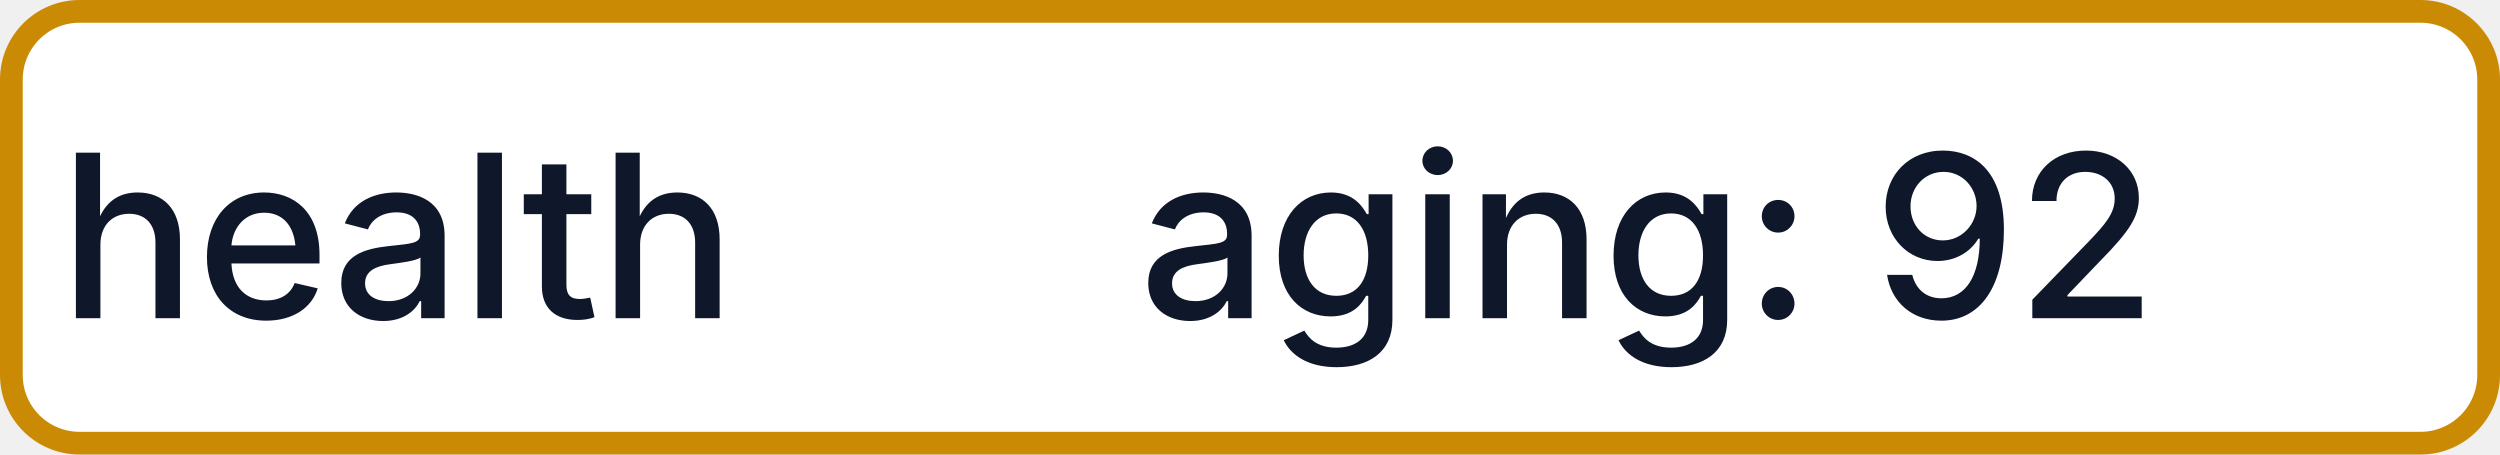
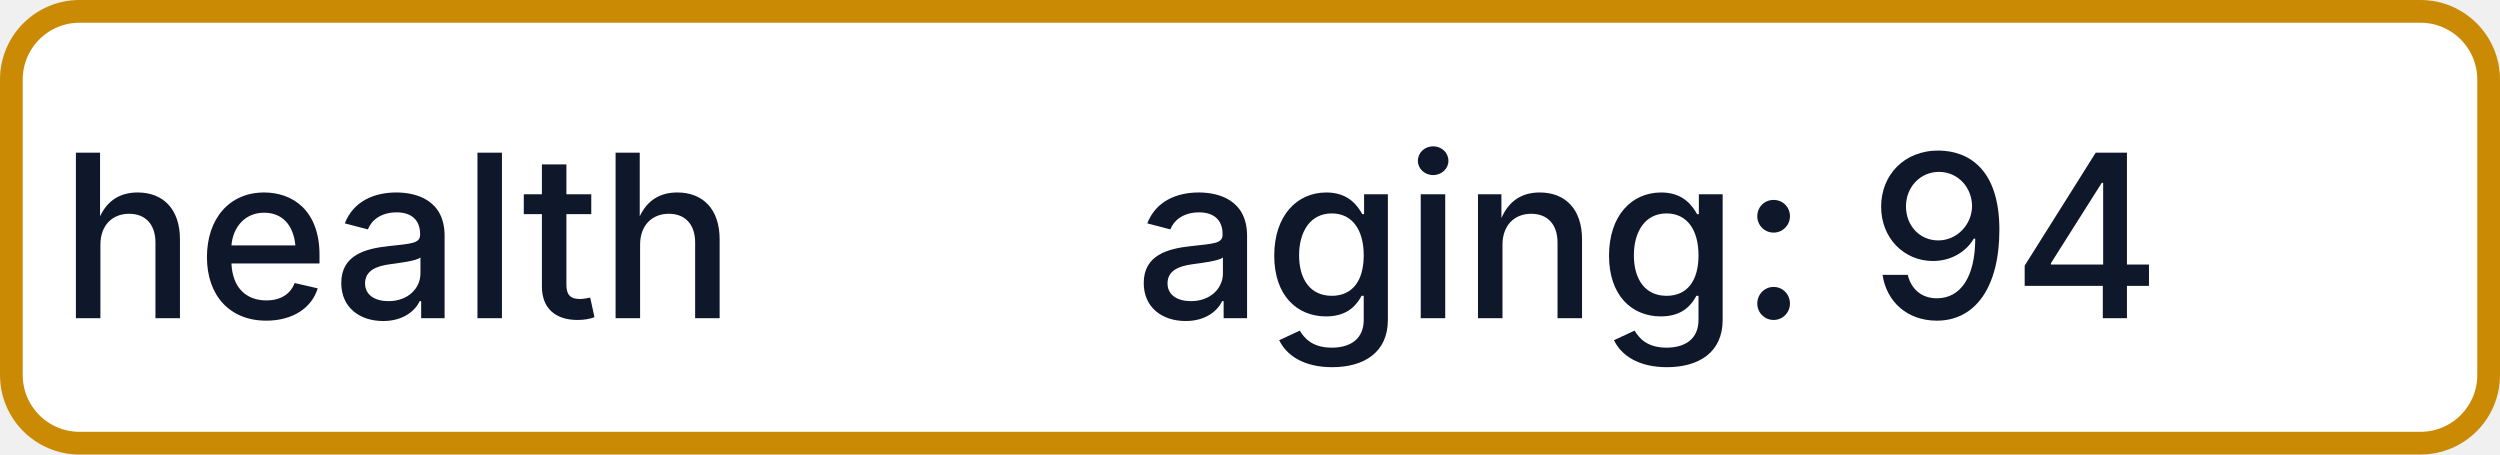
- <svg xmlns="http://www.w3.org/2000/svg" width="110" height="20" role="img" aria-label="health: aging: 92">
+ <svg xmlns="http://www.w3.org/2000/svg" width="110" height="20" role="img" aria-label="health: aging: 94">
  <rect x="0.5" y="0.5" width="109" height="19" rx="3" fill="#FFFFFF" stroke="#CA8A04" stroke-width="1" />
  <g fill="#0F172A" text-anchor="middle" font-family="-apple-system,BlinkMacSystemFont,Segoe UI,sans-serif" font-size="10" font-weight="500">
    <text x="17.5" y="14">health</text>
-     <text x="72.5" y="14" textLength="68" lengthAdjust="spacingAndGlyphs">aging: 92</text>
+     <text x="72.5" y="14" textLength="68" lengthAdjust="spacingAndGlyphs">aging: 94</text>
  </g>
</svg>
